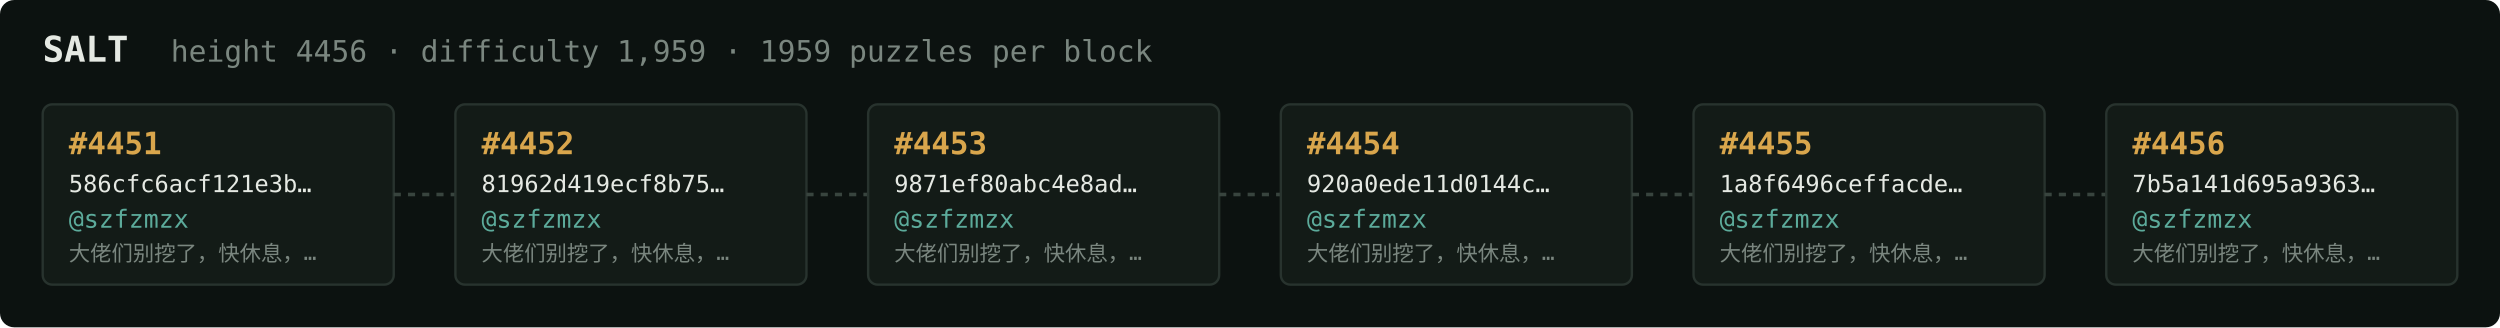
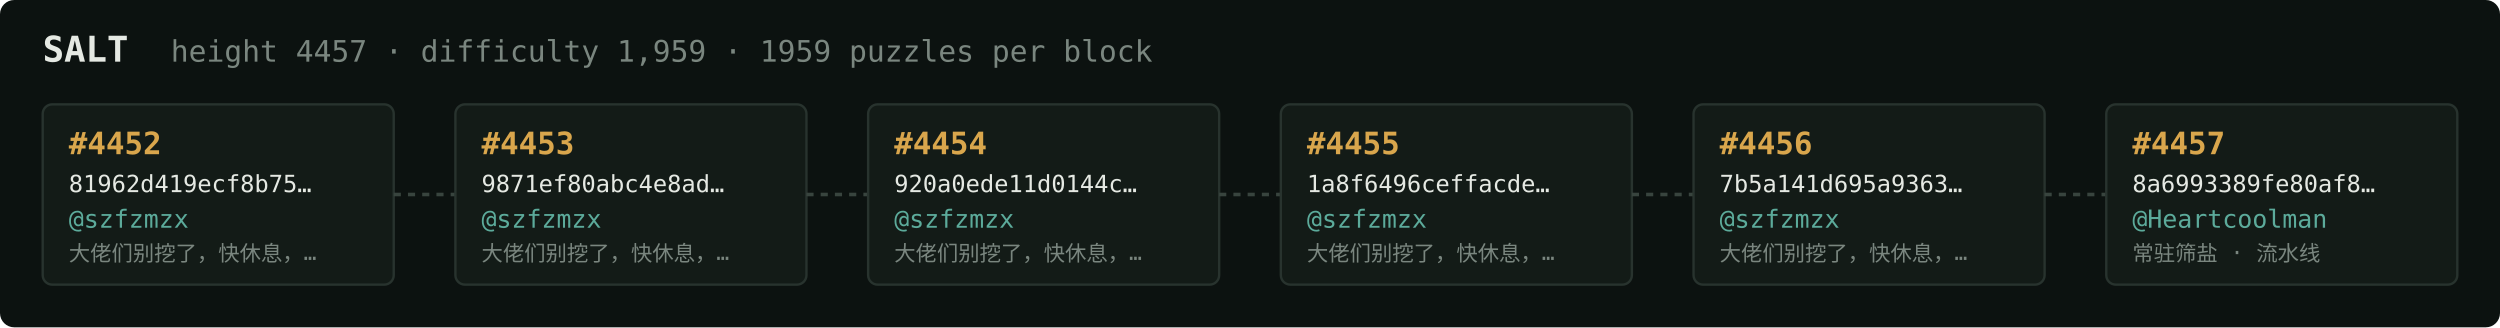
<svg xmlns="http://www.w3.org/2000/svg" width="1054" height="138" viewBox="0 0 1054 138" font-family="ui-monospace,SFMono-Regular,Menlo,monospace">
  <rect fill="#0c1210" width="1054" height="138" rx="6" />
  <text x="18" y="26" fill="#e5e9e3" font-size="15" font-weight="700">SALT</text>
-   <text x="72" y="26" fill="#7a867f" font-size="12.5">height 4456 · difficulty 1,959 · 1959 puzzles per block</text>
+   <text x="72" y="26" fill="#7a867f" font-size="12.5">height 4457 · difficulty 1,959 · 1959 puzzles per block</text>
  <rect x="18" y="44" width="148" height="76" rx="4" fill="#131b17" stroke="#28332e" stroke-width="1" />
-   <text x="29" y="65" fill="#d9a64c" font-size="13" font-weight="700">#4451</text>
-   <text x="29" y="81" fill="#e5e9e3" font-size="10">586cfc6acf121e3b…</text>
+   <text x="29" y="65" fill="#d9a64c" font-size="13" font-weight="700">#4452</text>
+   <text x="29" y="81" fill="#e5e9e3" font-size="10">81962d419ecf8b75…</text>
  <text x="29" y="96" fill="#5cab9b" font-size="10.5">@szfzmzx</text>
  <text x="29" y="110" fill="#7a867f" font-size="9">大佬们别挖了，快休息，…</text>
  <line x1="166" y1="82.0" x2="192" y2="82.0" stroke="#38443e" stroke-width="1.5" stroke-dasharray="3 3" />
  <rect x="192" y="44" width="148" height="76" rx="4" fill="#131b17" stroke="#28332e" stroke-width="1" />
-   <text x="203" y="65" fill="#d9a64c" font-size="13" font-weight="700">#4452</text>
-   <text x="203" y="81" fill="#e5e9e3" font-size="10">81962d419ecf8b75…</text>
+   <text x="203" y="65" fill="#d9a64c" font-size="13" font-weight="700">#4453</text>
+   <text x="203" y="81" fill="#e5e9e3" font-size="10">9871ef80abc4e8ad…</text>
  <text x="203" y="96" fill="#5cab9b" font-size="10.5">@szfzmzx</text>
  <text x="203" y="110" fill="#7a867f" font-size="9">大佬们别挖了，快休息，…</text>
  <line x1="340" y1="82.0" x2="366" y2="82.0" stroke="#38443e" stroke-width="1.5" stroke-dasharray="3 3" />
  <rect x="366" y="44" width="148" height="76" rx="4" fill="#131b17" stroke="#28332e" stroke-width="1" />
-   <text x="377" y="65" fill="#d9a64c" font-size="13" font-weight="700">#4453</text>
-   <text x="377" y="81" fill="#e5e9e3" font-size="10">9871ef80abc4e8ad…</text>
+   <text x="377" y="65" fill="#d9a64c" font-size="13" font-weight="700">#4454</text>
+   <text x="377" y="81" fill="#e5e9e3" font-size="10">920a0ede11d0144c…</text>
  <text x="377" y="96" fill="#5cab9b" font-size="10.5">@szfzmzx</text>
  <text x="377" y="110" fill="#7a867f" font-size="9">大佬们别挖了，快休息，…</text>
  <line x1="514" y1="82.0" x2="540" y2="82.0" stroke="#38443e" stroke-width="1.5" stroke-dasharray="3 3" />
  <rect x="540" y="44" width="148" height="76" rx="4" fill="#131b17" stroke="#28332e" stroke-width="1" />
-   <text x="551" y="65" fill="#d9a64c" font-size="13" font-weight="700">#4454</text>
-   <text x="551" y="81" fill="#e5e9e3" font-size="10">920a0ede11d0144c…</text>
+   <text x="551" y="65" fill="#d9a64c" font-size="13" font-weight="700">#4455</text>
+   <text x="551" y="81" fill="#e5e9e3" font-size="10">1a8f6496ceffacde…</text>
  <text x="551" y="96" fill="#5cab9b" font-size="10.5">@szfzmzx</text>
  <text x="551" y="110" fill="#7a867f" font-size="9">大佬们别挖了，快休息，…</text>
  <line x1="688" y1="82.0" x2="714" y2="82.0" stroke="#38443e" stroke-width="1.5" stroke-dasharray="3 3" />
  <rect x="714" y="44" width="148" height="76" rx="4" fill="#131b17" stroke="#28332e" stroke-width="1" />
-   <text x="725" y="65" fill="#d9a64c" font-size="13" font-weight="700">#4455</text>
-   <text x="725" y="81" fill="#e5e9e3" font-size="10">1a8f6496ceffacde…</text>
+   <text x="725" y="65" fill="#d9a64c" font-size="13" font-weight="700">#4456</text>
+   <text x="725" y="81" fill="#e5e9e3" font-size="10">7b5a141d695a9363…</text>
  <text x="725" y="96" fill="#5cab9b" font-size="10.5">@szfzmzx</text>
  <text x="725" y="110" fill="#7a867f" font-size="9">大佬们别挖了，快休息，…</text>
  <line x1="862" y1="82.0" x2="888" y2="82.0" stroke="#38443e" stroke-width="1.5" stroke-dasharray="3 3" />
  <rect x="888" y="44" width="148" height="76" rx="4" fill="#131b17" stroke="#28332e" stroke-width="1" />
-   <text x="899" y="65" fill="#d9a64c" font-size="13" font-weight="700">#4456</text>
-   <text x="899" y="81" fill="#e5e9e3" font-size="10">7b5a141d695a9363…</text>
-   <text x="899" y="96" fill="#5cab9b" font-size="10.5">@szfzmzx</text>
-   <text x="899" y="110" fill="#7a867f" font-size="9">大佬们别挖了，快休息，…</text>
+   <text x="899" y="65" fill="#d9a64c" font-size="13" font-weight="700">#4457</text>
+   <text x="899" y="81" fill="#e5e9e3" font-size="10">8a6993389fe80af8…</text>
+   <text x="899" y="96" fill="#5cab9b" font-size="10.5">@Heartcoolman</text>
+   <text x="899" y="110" fill="#7a867f" font-size="9">常驻筛盐 · 流水线</text>
</svg>
